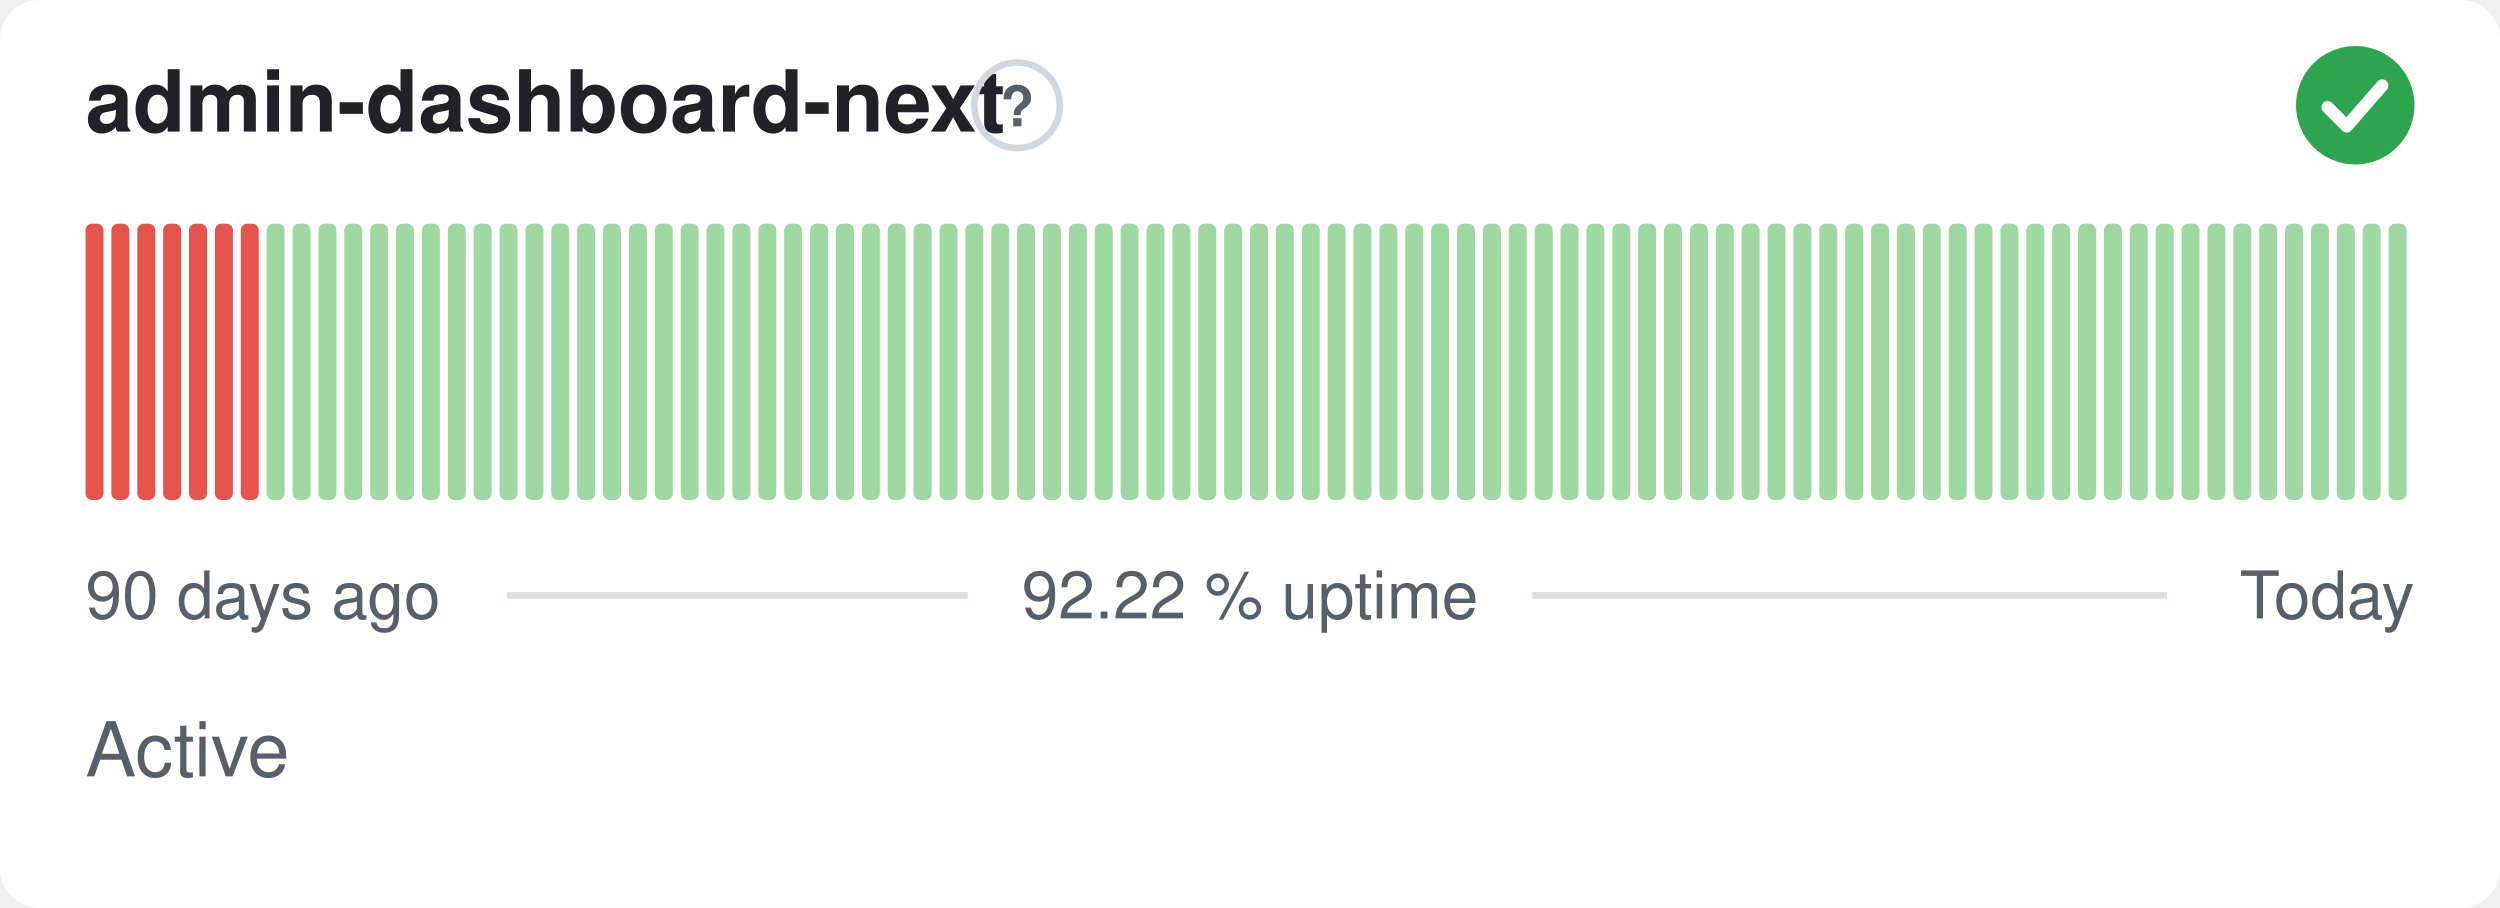
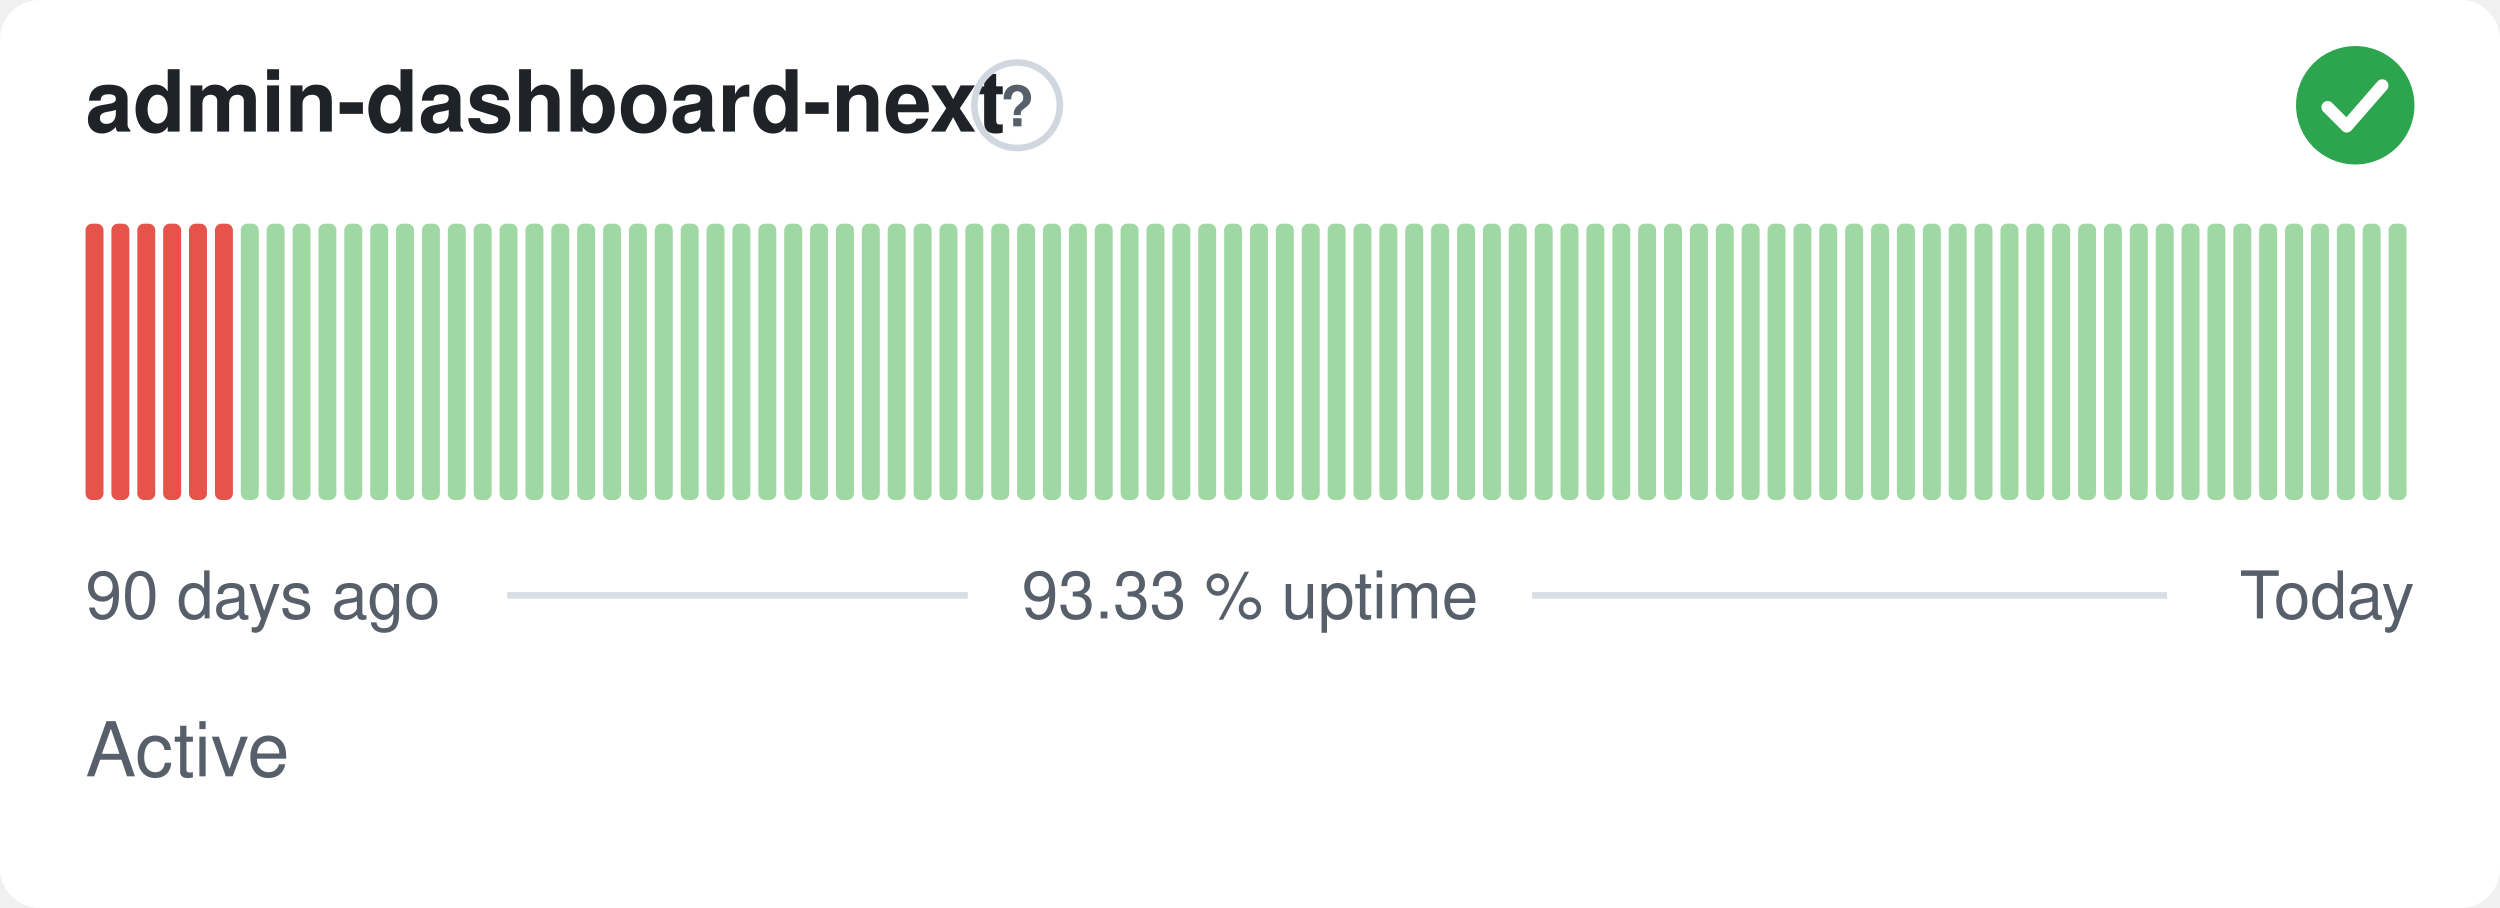
- <svg xmlns="http://www.w3.org/2000/svg" width="380" height="138" viewBox="0 0 380 138" role="img" aria-label="admin-dashboard-next: Active, 92.22 % uptime over the last 90 days" font-family="-apple-system,BlinkMacSystemFont,'Segoe UI',Helvetica,Arial,sans-serif">
+ <svg xmlns="http://www.w3.org/2000/svg" width="380" height="138" viewBox="0 0 380 138" role="img" aria-label="admin-dashboard-next: Active, 93.33 % uptime over the last 90 days" font-family="-apple-system,BlinkMacSystemFont,'Segoe UI',Helvetica,Arial,sans-serif">
  <style>
    @media (prefers-color-scheme: dark) {
      .bg { fill: #0d1117 }
      .title { fill: #e6edf3 }
      .muted { fill: #8b949e }
      .hint { stroke: #30363d }
      .rule { stroke: #30363d }
      .nodata { fill: #21262d }
    }
  </style>
  <rect class="bg" width="380" height="138" rx="6" fill="#ffffff" />
  <text class="title" x="13" y="20" font-size="13" font-weight="600" fill="#1f2328">admin-dashboard-next</text>
  <circle class="hint" cx="154.6" cy="16" r="6.5" fill="none" stroke="#d0d7de" stroke-width="1" />
  <text class="muted" x="154.6" y="19.2" text-anchor="middle" font-size="8.5" font-weight="700" fill="#57606a">?</text>
  <circle cx="358" cy="16" r="9" fill="#2da44e" />
  <path d="M353.80 16.30l2.90 2.90 5.40 -6.20" fill="none" stroke="#fff" stroke-width="1.89" stroke-linecap="round" stroke-linejoin="round" />
  <rect x="13.00" y="34.00" width="2.73" height="42.00" rx="1" fill="#e5534b" />
  <rect x="16.93" y="34.00" width="2.73" height="42.00" rx="1" fill="#e5534b" />
  <rect x="20.87" y="34.00" width="2.73" height="42.00" rx="1" fill="#e5534b" />
  <rect x="24.80" y="34.00" width="2.73" height="42.00" rx="1" fill="#e5534b" />
  <rect x="28.73" y="34.00" width="2.73" height="42.00" rx="1" fill="#e5534b" />
  <rect x="32.67" y="34.00" width="2.73" height="42.00" rx="1" fill="#e5534b" />
-   <rect x="36.60" y="34.00" width="2.73" height="42.00" rx="1" fill="#e5534b" />
+   <rect x="36.60" y="34.00" width="2.73" height="42.00" rx="1" fill="#9fd8a3" />
  <rect x="40.53" y="34.00" width="2.73" height="42.00" rx="1" fill="#9fd8a3" />
  <rect x="44.47" y="34.00" width="2.73" height="42.00" rx="1" fill="#9fd8a3" />
  <rect x="48.40" y="34.00" width="2.73" height="42.00" rx="1" fill="#9fd8a3" />
  <rect x="52.33" y="34.00" width="2.73" height="42.00" rx="1" fill="#9fd8a3" />
  <rect x="56.27" y="34.00" width="2.73" height="42.00" rx="1" fill="#9fd8a3" />
  <rect x="60.20" y="34.00" width="2.73" height="42.00" rx="1" fill="#9fd8a3" />
  <rect x="64.13" y="34.00" width="2.73" height="42.00" rx="1" fill="#9fd8a3" />
  <rect x="68.07" y="34.00" width="2.73" height="42.00" rx="1" fill="#9fd8a3" />
  <rect x="72.00" y="34.00" width="2.73" height="42.00" rx="1" fill="#9fd8a3" />
  <rect x="75.93" y="34.00" width="2.73" height="42.00" rx="1" fill="#9fd8a3" />
  <rect x="79.87" y="34.00" width="2.73" height="42.00" rx="1" fill="#9fd8a3" />
  <rect x="83.80" y="34.00" width="2.73" height="42.00" rx="1" fill="#9fd8a3" />
  <rect x="87.73" y="34.00" width="2.73" height="42.00" rx="1" fill="#9fd8a3" />
  <rect x="91.67" y="34.00" width="2.73" height="42.00" rx="1" fill="#9fd8a3" />
  <rect x="95.60" y="34.00" width="2.73" height="42.00" rx="1" fill="#9fd8a3" />
  <rect x="99.53" y="34.00" width="2.73" height="42.00" rx="1" fill="#9fd8a3" />
  <rect x="103.47" y="34.00" width="2.73" height="42.00" rx="1" fill="#9fd8a3" />
  <rect x="107.40" y="34.00" width="2.73" height="42.00" rx="1" fill="#9fd8a3" />
  <rect x="111.33" y="34.00" width="2.73" height="42.00" rx="1" fill="#9fd8a3" />
  <rect x="115.27" y="34.00" width="2.73" height="42.00" rx="1" fill="#9fd8a3" />
  <rect x="119.20" y="34.00" width="2.73" height="42.00" rx="1" fill="#9fd8a3" />
  <rect x="123.13" y="34.00" width="2.73" height="42.00" rx="1" fill="#9fd8a3" />
  <rect x="127.07" y="34.00" width="2.73" height="42.00" rx="1" fill="#9fd8a3" />
  <rect x="131.00" y="34.00" width="2.73" height="42.00" rx="1" fill="#9fd8a3" />
  <rect x="134.93" y="34.00" width="2.73" height="42.00" rx="1" fill="#9fd8a3" />
  <rect x="138.87" y="34.00" width="2.73" height="42.00" rx="1" fill="#9fd8a3" />
  <rect x="142.80" y="34.00" width="2.73" height="42.00" rx="1" fill="#9fd8a3" />
  <rect x="146.73" y="34.00" width="2.73" height="42.00" rx="1" fill="#9fd8a3" />
  <rect x="150.67" y="34.00" width="2.73" height="42.00" rx="1" fill="#9fd8a3" />
  <rect x="154.60" y="34.00" width="2.73" height="42.00" rx="1" fill="#9fd8a3" />
  <rect x="158.53" y="34.00" width="2.73" height="42.00" rx="1" fill="#9fd8a3" />
  <rect x="162.47" y="34.00" width="2.73" height="42.00" rx="1" fill="#9fd8a3" />
  <rect x="166.40" y="34.00" width="2.73" height="42.00" rx="1" fill="#9fd8a3" />
  <rect x="170.33" y="34.00" width="2.73" height="42.00" rx="1" fill="#9fd8a3" />
  <rect x="174.27" y="34.00" width="2.73" height="42.00" rx="1" fill="#9fd8a3" />
  <rect x="178.20" y="34.00" width="2.73" height="42.00" rx="1" fill="#9fd8a3" />
  <rect x="182.13" y="34.00" width="2.73" height="42.00" rx="1" fill="#9fd8a3" />
  <rect x="186.07" y="34.00" width="2.73" height="42.00" rx="1" fill="#9fd8a3" />
  <rect x="190.00" y="34.00" width="2.73" height="42.00" rx="1" fill="#9fd8a3" />
  <rect x="193.93" y="34.00" width="2.73" height="42.00" rx="1" fill="#9fd8a3" />
  <rect x="197.87" y="34.00" width="2.73" height="42.00" rx="1" fill="#9fd8a3" />
  <rect x="201.80" y="34.00" width="2.73" height="42.00" rx="1" fill="#9fd8a3" />
  <rect x="205.73" y="34.00" width="2.73" height="42.00" rx="1" fill="#9fd8a3" />
  <rect x="209.67" y="34.00" width="2.73" height="42.00" rx="1" fill="#9fd8a3" />
  <rect x="213.60" y="34.00" width="2.73" height="42.00" rx="1" fill="#9fd8a3" />
  <rect x="217.53" y="34.00" width="2.73" height="42.00" rx="1" fill="#9fd8a3" />
  <rect x="221.47" y="34.00" width="2.73" height="42.00" rx="1" fill="#9fd8a3" />
  <rect x="225.40" y="34.00" width="2.73" height="42.00" rx="1" fill="#9fd8a3" />
  <rect x="229.33" y="34.00" width="2.73" height="42.00" rx="1" fill="#9fd8a3" />
  <rect x="233.27" y="34.00" width="2.73" height="42.00" rx="1" fill="#9fd8a3" />
  <rect x="237.20" y="34.00" width="2.73" height="42.00" rx="1" fill="#9fd8a3" />
  <rect x="241.13" y="34.00" width="2.73" height="42.00" rx="1" fill="#9fd8a3" />
  <rect x="245.07" y="34.00" width="2.73" height="42.00" rx="1" fill="#9fd8a3" />
  <rect x="249.00" y="34.00" width="2.73" height="42.00" rx="1" fill="#9fd8a3" />
  <rect x="252.93" y="34.00" width="2.73" height="42.00" rx="1" fill="#9fd8a3" />
  <rect x="256.87" y="34.00" width="2.73" height="42.00" rx="1" fill="#9fd8a3" />
  <rect x="260.80" y="34.00" width="2.73" height="42.00" rx="1" fill="#9fd8a3" />
  <rect x="264.73" y="34.00" width="2.73" height="42.00" rx="1" fill="#9fd8a3" />
  <rect x="268.67" y="34.00" width="2.73" height="42.00" rx="1" fill="#9fd8a3" />
  <rect x="272.60" y="34.00" width="2.73" height="42.00" rx="1" fill="#9fd8a3" />
  <rect x="276.53" y="34.00" width="2.73" height="42.00" rx="1" fill="#9fd8a3" />
  <rect x="280.47" y="34.00" width="2.73" height="42.00" rx="1" fill="#9fd8a3" />
  <rect x="284.40" y="34.00" width="2.73" height="42.00" rx="1" fill="#9fd8a3" />
  <rect x="288.33" y="34.00" width="2.73" height="42.00" rx="1" fill="#9fd8a3" />
  <rect x="292.27" y="34.00" width="2.73" height="42.00" rx="1" fill="#9fd8a3" />
  <rect x="296.20" y="34.00" width="2.73" height="42.00" rx="1" fill="#9fd8a3" />
  <rect x="300.13" y="34.00" width="2.73" height="42.00" rx="1" fill="#9fd8a3" />
  <rect x="304.07" y="34.00" width="2.73" height="42.00" rx="1" fill="#9fd8a3" />
  <rect x="308.00" y="34.00" width="2.73" height="42.00" rx="1" fill="#9fd8a3" />
  <rect x="311.93" y="34.00" width="2.73" height="42.00" rx="1" fill="#9fd8a3" />
  <rect x="315.87" y="34.00" width="2.73" height="42.00" rx="1" fill="#9fd8a3" />
  <rect x="319.80" y="34.00" width="2.73" height="42.00" rx="1" fill="#9fd8a3" />
  <rect x="323.73" y="34.00" width="2.73" height="42.00" rx="1" fill="#9fd8a3" />
  <rect x="327.67" y="34.00" width="2.73" height="42.00" rx="1" fill="#9fd8a3" />
  <rect x="331.60" y="34.00" width="2.73" height="42.00" rx="1" fill="#9fd8a3" />
  <rect x="335.53" y="34.00" width="2.73" height="42.00" rx="1" fill="#9fd8a3" />
  <rect x="339.47" y="34.00" width="2.73" height="42.00" rx="1" fill="#9fd8a3" />
  <rect x="343.40" y="34.00" width="2.73" height="42.00" rx="1" fill="#9fd8a3" />
  <rect x="347.33" y="34.00" width="2.73" height="42.00" rx="1" fill="#9fd8a3" />
  <rect x="351.27" y="34.00" width="2.73" height="42.00" rx="1" fill="#9fd8a3" />
  <rect x="355.20" y="34.00" width="2.73" height="42.00" rx="1" fill="#9fd8a3" />
  <rect x="359.13" y="34.00" width="2.73" height="42.00" rx="1" fill="#9fd8a3" />
  <rect x="363.07" y="34.00" width="2.73" height="42.00" rx="1" fill="#9fd8a3" />
  <text class="muted" x="13" y="94" font-size="10" fill="#57606a">90 days ago</text>
-   <text class="muted" x="190" y="94" text-anchor="middle" font-size="10" fill="#57606a">92.22 % uptime</text>
+   <text class="muted" x="190" y="94" text-anchor="middle" font-size="10" fill="#57606a">93.33 % uptime</text>
  <text class="muted" x="367" y="94" text-anchor="end" font-size="10" fill="#57606a">Today</text>
  <line class="rule" x1="77.1" y1="90.5" x2="147.1" y2="90.5" stroke="#d8dee4" stroke-width="1" />
  <line class="rule" x1="232.9" y1="90.5" x2="329.4" y2="90.5" stroke="#d8dee4" stroke-width="1" />
  <text class="muted" x="13" y="118" font-size="11.5" fill="#57606a">Active</text>
</svg>
